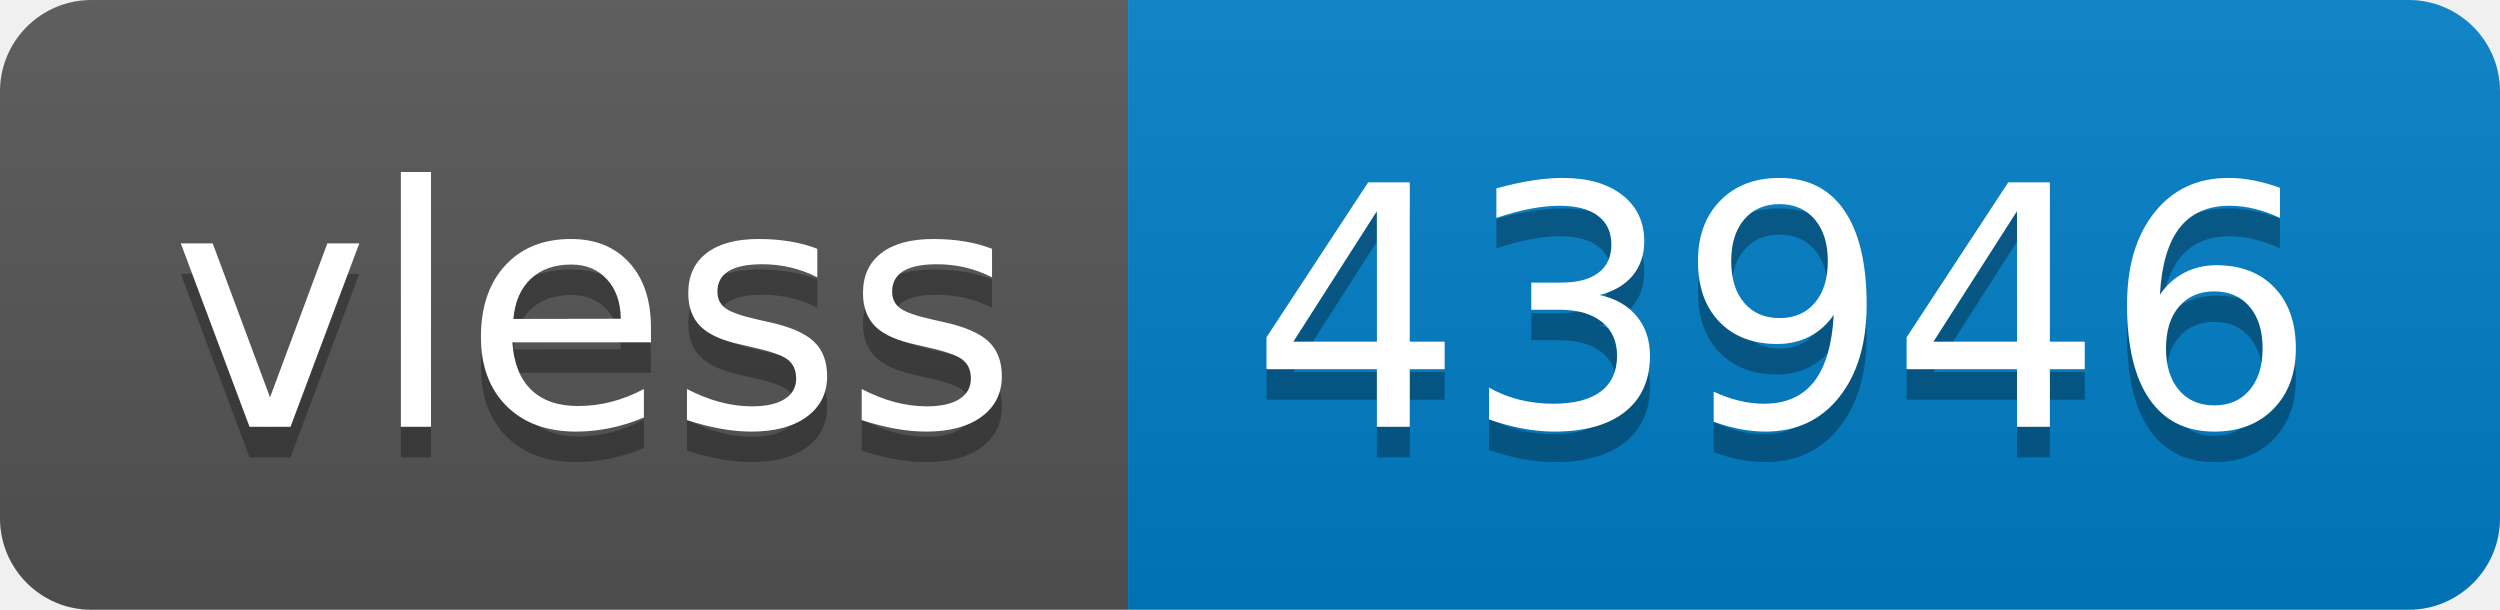
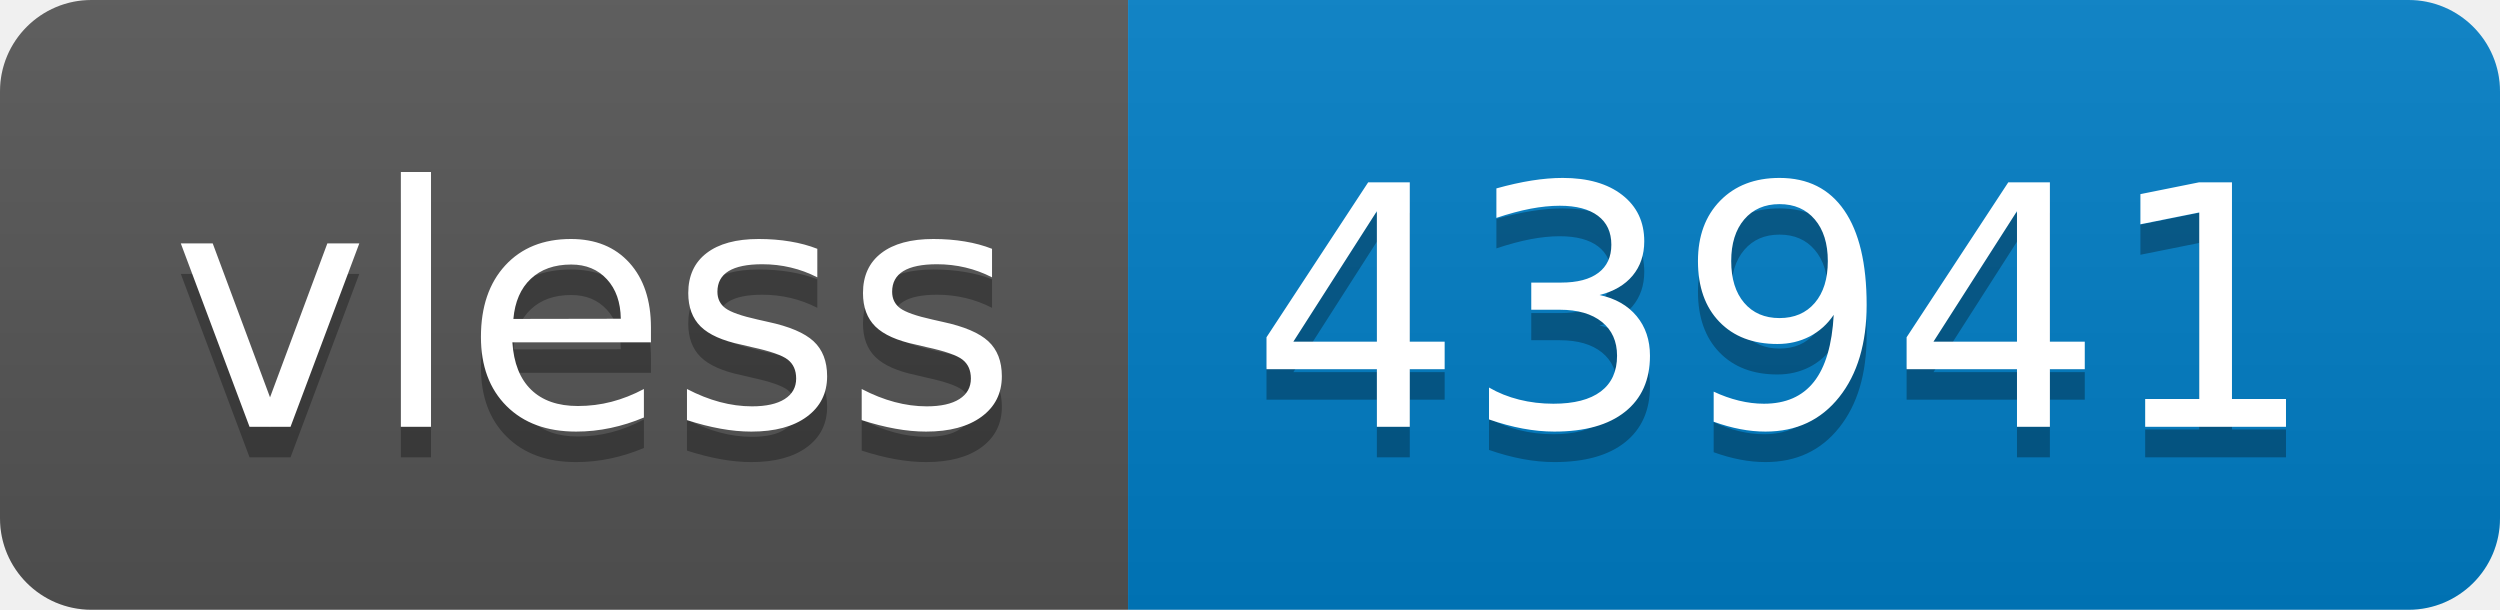
- <svg xmlns="http://www.w3.org/2000/svg" width="82" height="20" role="img" aria-label="vless: 43946">
+ <svg xmlns="http://www.w3.org/2000/svg" width="82" height="20" role="img" aria-label="vless: 43941">
  <linearGradient id="s" x2="0" y2="100%">
    <stop offset="0" stop-color="#bbb" stop-opacity=".1" />
    <stop offset="1" stop-opacity=".1" />
  </linearGradient>
  <clipPath id="r">
    <rect width="82" height="20" rx="3" fill="#fff" />
  </clipPath>
  <g clip-path="url(#r)">
    <rect width="37" height="20" fill="#555" />
    <rect x="37" width="45" height="20" fill="#007ec6" />
    <rect width="82" height="20" fill="url(#s)" />
  </g>
  <g fill="#fff" text-anchor="middle" font-family="Verdana,Geneva,DejaVu Sans,sans-serif" text-rendering="geometricPrecision" font-size="110">
    <text aria-hidden="true" x="195" y="150" fill="#010101" fill-opacity=".3" transform="scale(.1)" textLength="270">vless</text>
    <text x="195" y="140" transform="scale(.1)" fill="#fff" textLength="270">vless</text>
-     <text aria-hidden="true" x="585" y="150" fill="#010101" fill-opacity=".3" transform="scale(.1)" textLength="350">43946</text>
-     <text x="585" y="140" transform="scale(.1)" fill="#fff" textLength="350">43946</text>
+     <text aria-hidden="true" x="585" y="150" fill="#010101" fill-opacity=".3" transform="scale(.1)" textLength="350">43941</text>
+     <text x="585" y="140" transform="scale(.1)" fill="#fff" textLength="350">43941</text>
  </g>
</svg>
